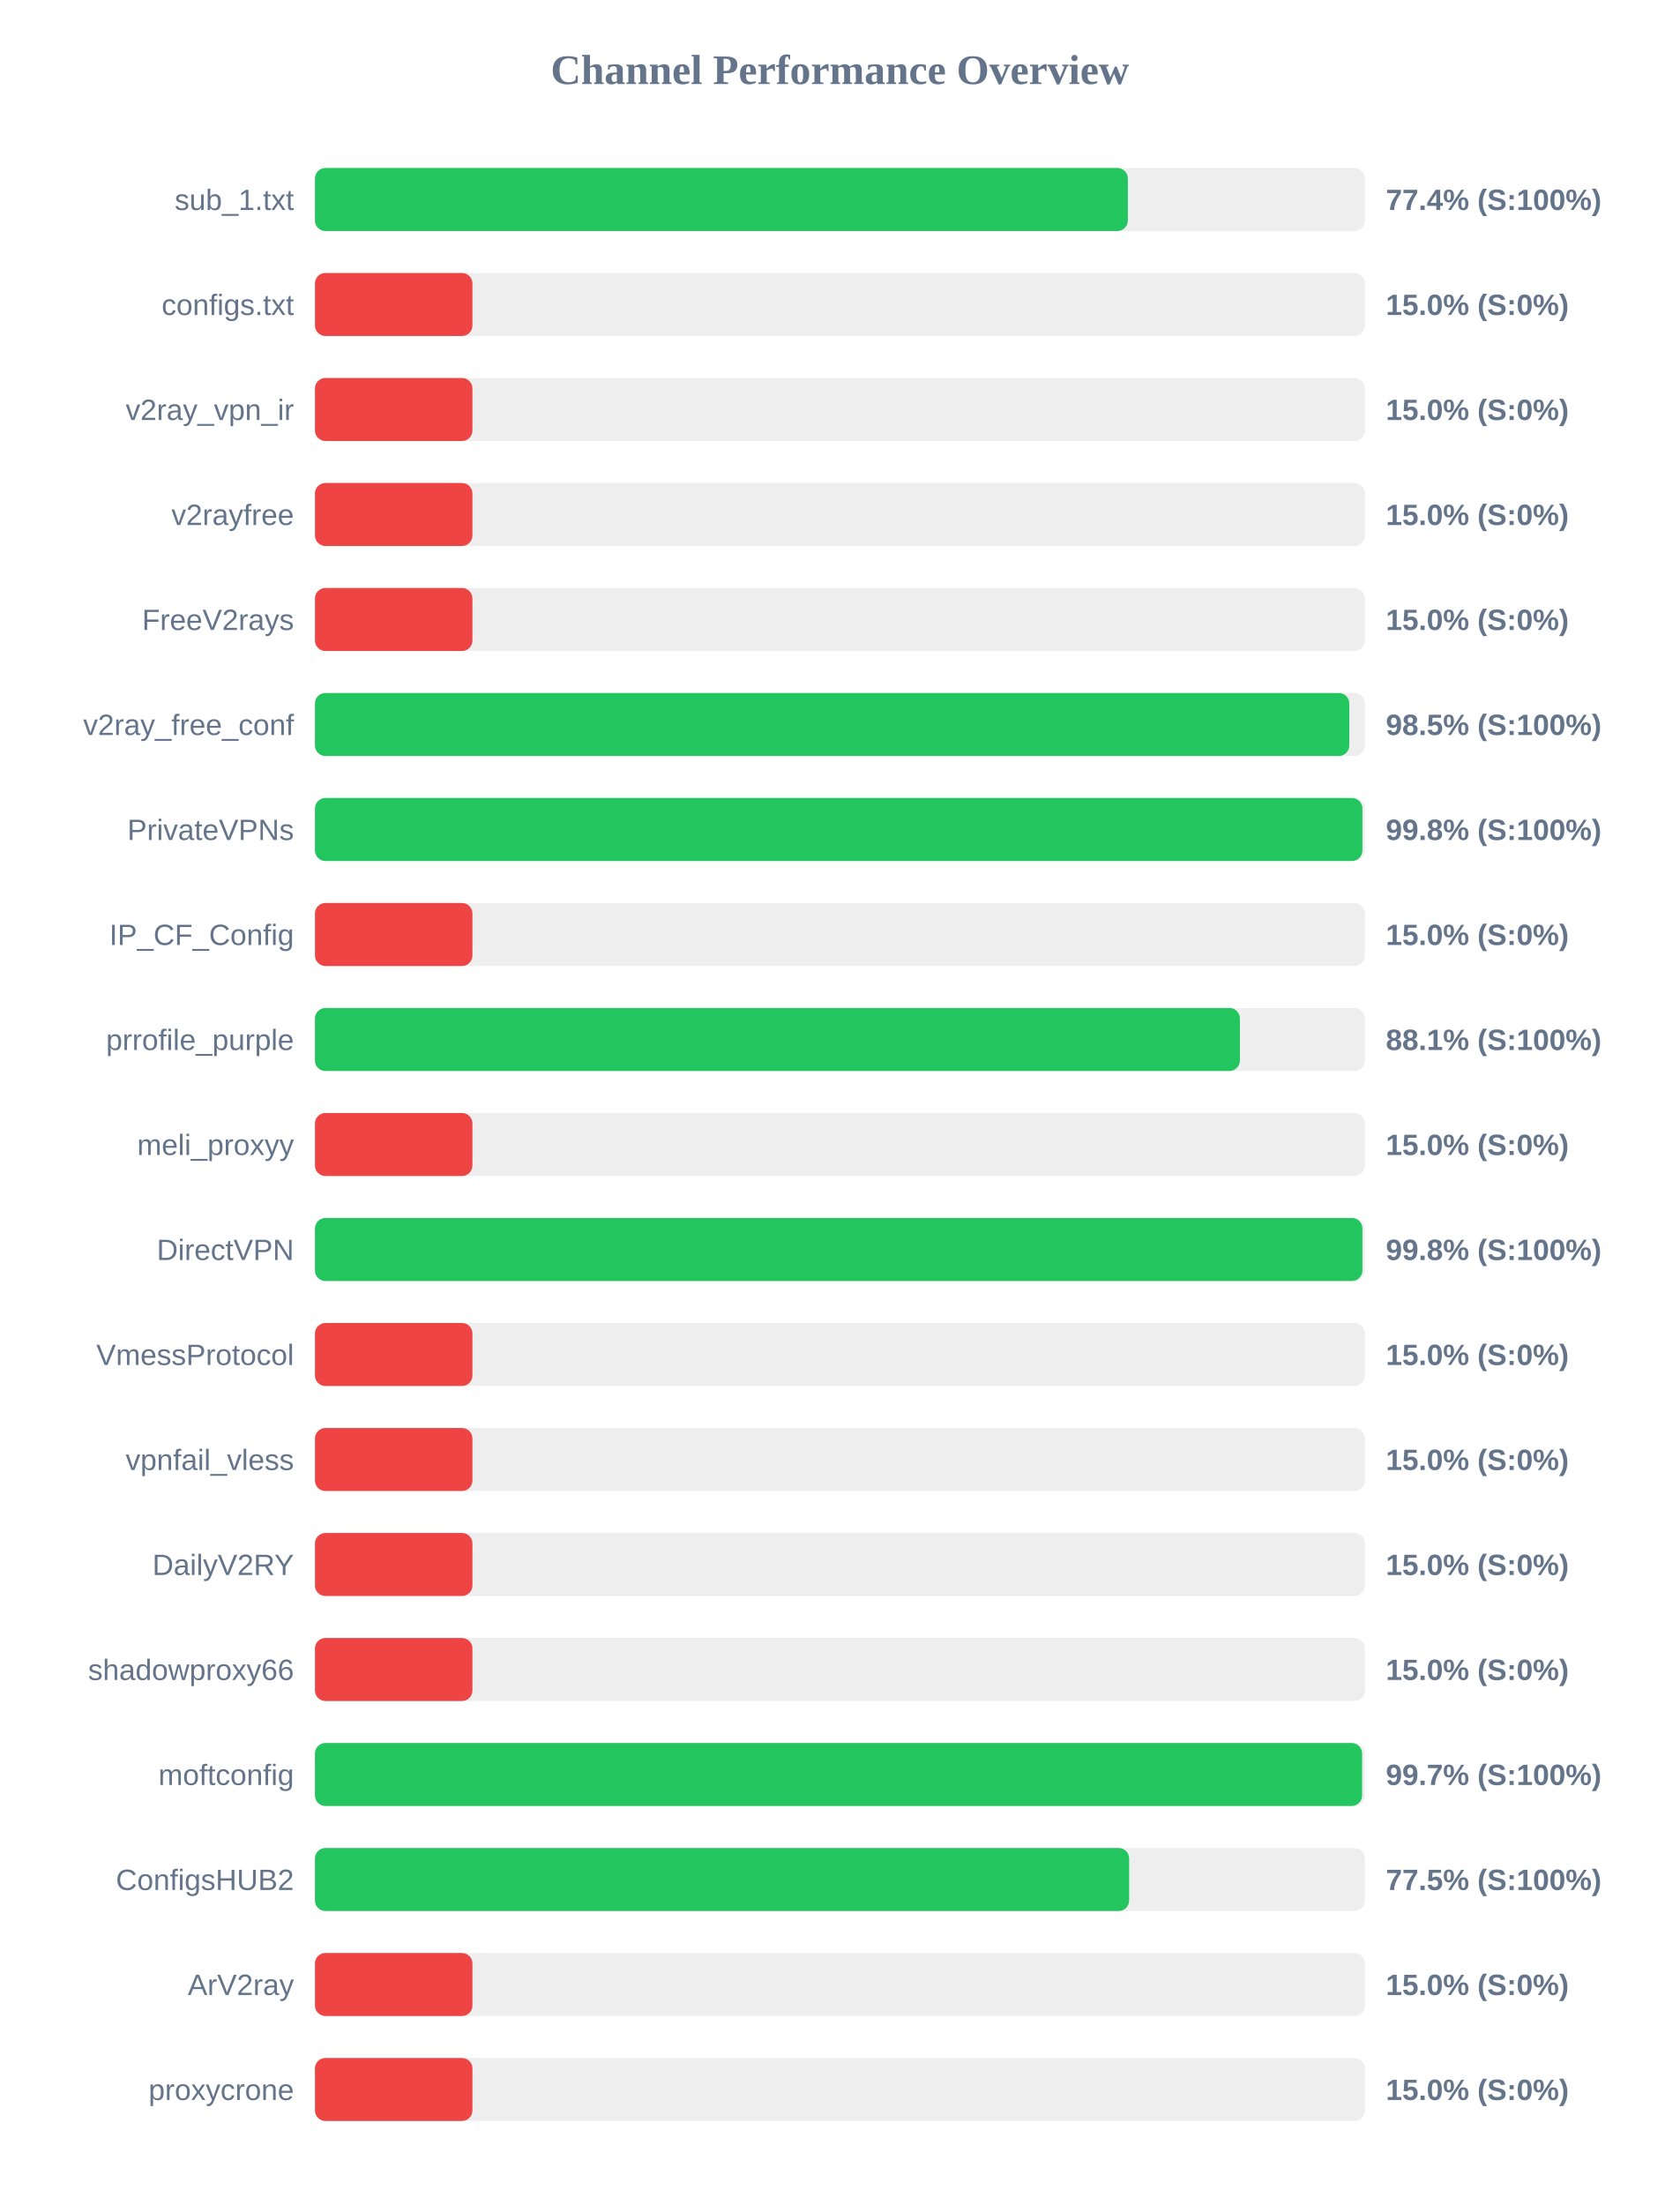
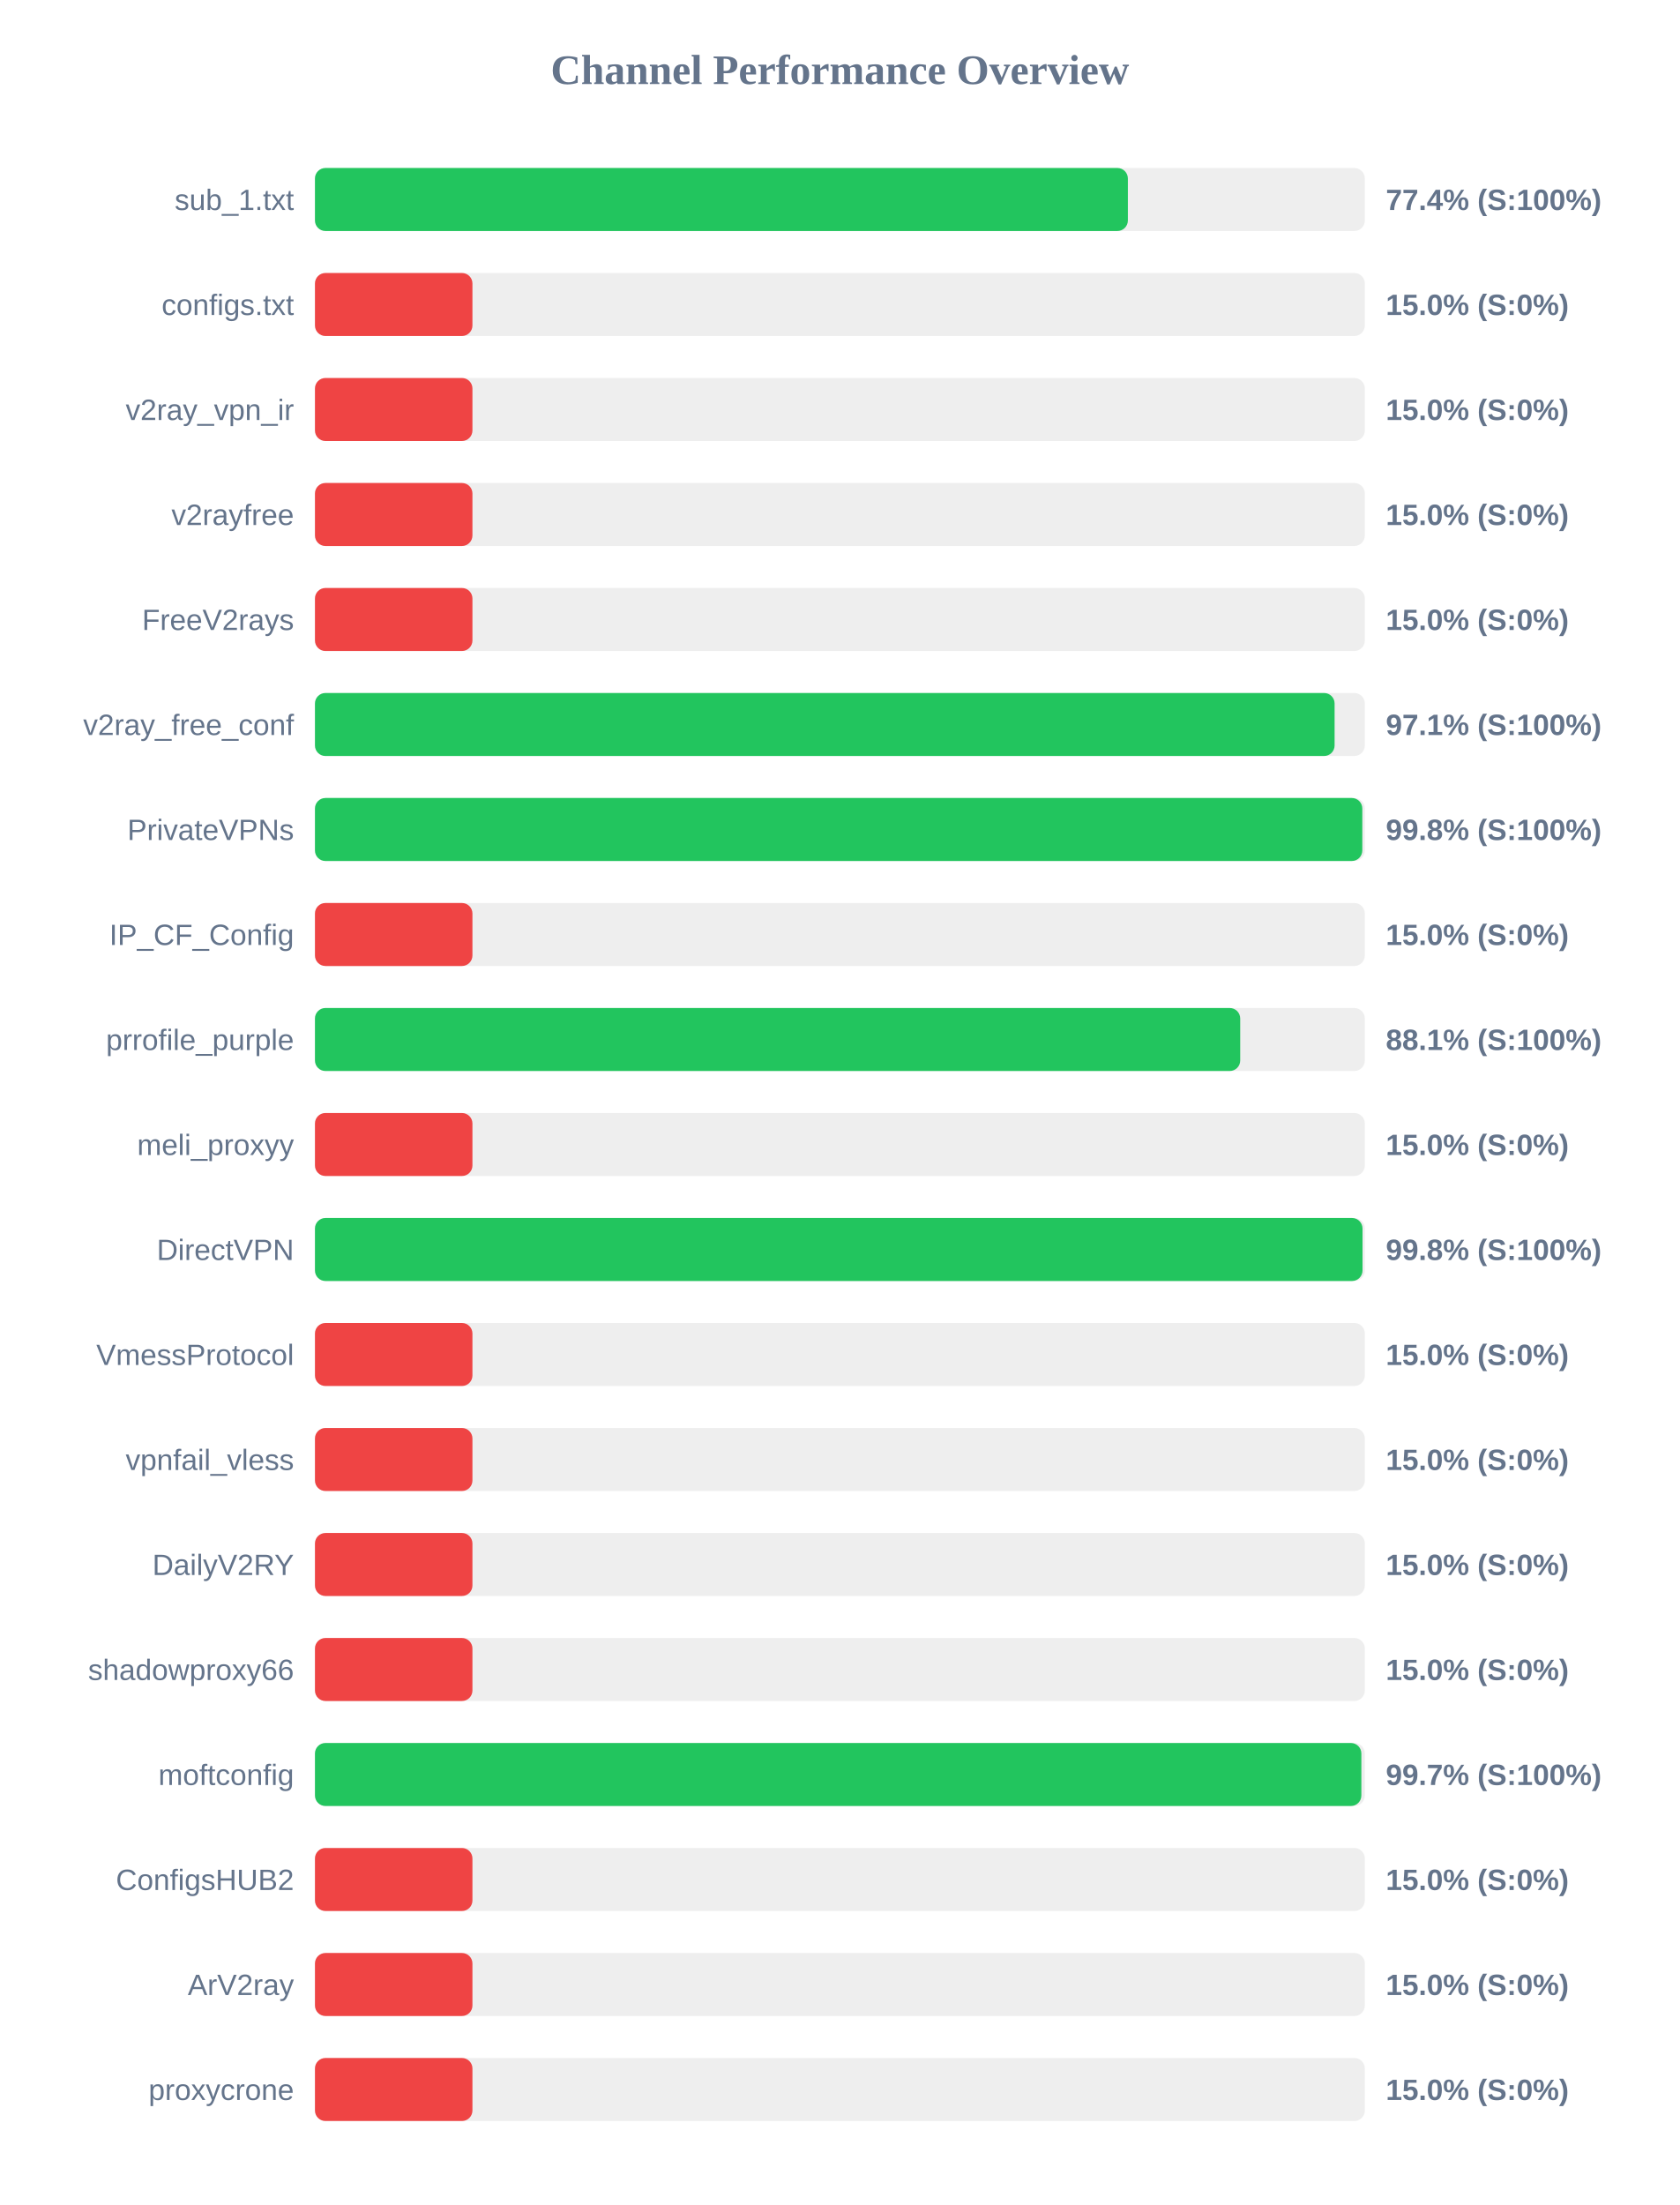
<svg xmlns="http://www.w3.org/2000/svg" width="800" height="1050" version="1.1">
  <style>
        .row { font: 14px Arial; fill: #64748b; }
        .score { font: bold 14px Arial; fill: #64748b; }
    </style>
  <text x="400" y="40" text-anchor="middle" font-size="20px" font-weight="bold" fill="#64748b">Channel Performance Overview</text>
  <rect x="150" y="80" width="500" height="30" fill="#eee" rx="5" />
  <rect x="150" y="80" width="387.15" height="30" fill="#22c55e" rx="5" />
  <text x="140" y="100" text-anchor="end" class="row">sub_1.txt</text>
  <text x="660" y="100" text-anchor="start" class="score">77.4% (S:100%)</text>
  <rect x="150" y="130" width="500" height="30" fill="#eee" rx="5" />
  <rect x="150" y="130" width="75.0" height="30" fill="#ef4444" rx="5" />
  <text x="140" y="150" text-anchor="end" class="row">configs.txt</text>
  <text x="660" y="150" text-anchor="start" class="score">15.0% (S:0%)</text>
  <rect x="150" y="180" width="500" height="30" fill="#eee" rx="5" />
  <rect x="150" y="180" width="75.0" height="30" fill="#ef4444" rx="5" />
  <text x="140" y="200" text-anchor="end" class="row">v2ray_vpn_ir</text>
  <text x="660" y="200" text-anchor="start" class="score">15.0% (S:0%)</text>
  <rect x="150" y="230" width="500" height="30" fill="#eee" rx="5" />
  <rect x="150" y="230" width="75.0" height="30" fill="#ef4444" rx="5" />
  <text x="140" y="250" text-anchor="end" class="row">v2rayfree</text>
  <text x="660" y="250" text-anchor="start" class="score">15.0% (S:0%)</text>
  <rect x="150" y="280" width="500" height="30" fill="#eee" rx="5" />
  <rect x="150" y="280" width="75.0" height="30" fill="#ef4444" rx="5" />
  <text x="140" y="300" text-anchor="end" class="row">FreeV2rays</text>
  <text x="660" y="300" text-anchor="start" class="score">15.0% (S:0%)</text>
  <rect x="150" y="330" width="500" height="30" fill="#eee" rx="5" />
-   <rect x="150" y="330" width="492.6" height="30" fill="#22c55e" rx="5" />
+   <rect x="150" y="330" width="485.6" height="30" fill="#22c55e" rx="5" />
  <text x="140" y="350" text-anchor="end" class="row">v2ray_free_conf</text>
-   <text x="660" y="350" text-anchor="start" class="score">98.5% (S:100%)</text>
+   <text x="660" y="350" text-anchor="start" class="score">97.1% (S:100%)</text>
  <rect x="150" y="380" width="500" height="30" fill="#eee" rx="5" />
-   <rect x="150" y="380" width="498.85" height="30" fill="#22c55e" rx="5" />
+   <rect x="150" y="380" width="498.8" height="30" fill="#22c55e" rx="5" />
  <text x="140" y="400" text-anchor="end" class="row">PrivateVPNs</text>
  <text x="660" y="400" text-anchor="start" class="score">99.8% (S:100%)</text>
  <rect x="150" y="430" width="500" height="30" fill="#eee" rx="5" />
  <rect x="150" y="430" width="75.0" height="30" fill="#ef4444" rx="5" />
  <text x="140" y="450" text-anchor="end" class="row">IP_CF_Config</text>
  <text x="660" y="450" text-anchor="start" class="score">15.0% (S:0%)</text>
  <rect x="150" y="480" width="500" height="30" fill="#eee" rx="5" />
-   <rect x="150" y="480" width="440.5" height="30" fill="#22c55e" rx="5" />
+   <rect x="150" y="480" width="440.65" height="30" fill="#22c55e" rx="5" />
  <text x="140" y="500" text-anchor="end" class="row">prrofile_purple</text>
  <text x="660" y="500" text-anchor="start" class="score">88.1% (S:100%)</text>
  <rect x="150" y="530" width="500" height="30" fill="#eee" rx="5" />
  <rect x="150" y="530" width="75.0" height="30" fill="#ef4444" rx="5" />
  <text x="140" y="550" text-anchor="end" class="row">meli_proxyy</text>
  <text x="660" y="550" text-anchor="start" class="score">15.0% (S:0%)</text>
  <rect x="150" y="580" width="500" height="30" fill="#eee" rx="5" />
-   <rect x="150" y="580" width="498.85" height="30" fill="#22c55e" rx="5" />
+   <rect x="150" y="580" width="498.9" height="30" fill="#22c55e" rx="5" />
  <text x="140" y="600" text-anchor="end" class="row">DirectVPN</text>
  <text x="660" y="600" text-anchor="start" class="score">99.8% (S:100%)</text>
  <rect x="150" y="630" width="500" height="30" fill="#eee" rx="5" />
  <rect x="150" y="630" width="75.0" height="30" fill="#ef4444" rx="5" />
  <text x="140" y="650" text-anchor="end" class="row">VmessProtocol</text>
  <text x="660" y="650" text-anchor="start" class="score">15.0% (S:0%)</text>
  <rect x="150" y="680" width="500" height="30" fill="#eee" rx="5" />
  <rect x="150" y="680" width="75.0" height="30" fill="#ef4444" rx="5" />
  <text x="140" y="700" text-anchor="end" class="row">vpnfail_vless</text>
  <text x="660" y="700" text-anchor="start" class="score">15.0% (S:0%)</text>
  <rect x="150" y="730" width="500" height="30" fill="#eee" rx="5" />
  <rect x="150" y="730" width="75.0" height="30" fill="#ef4444" rx="5" />
  <text x="140" y="750" text-anchor="end" class="row">DailyV2RY</text>
  <text x="660" y="750" text-anchor="start" class="score">15.0% (S:0%)</text>
  <rect x="150" y="780" width="500" height="30" fill="#eee" rx="5" />
  <rect x="150" y="780" width="75.0" height="30" fill="#ef4444" rx="5" />
  <text x="140" y="800" text-anchor="end" class="row">shadowproxy66</text>
  <text x="660" y="800" text-anchor="start" class="score">15.0% (S:0%)</text>
  <rect x="150" y="830" width="500" height="30" fill="#eee" rx="5" />
-   <rect x="150" y="830" width="498.7" height="30" fill="#22c55e" rx="5" />
+   <rect x="150" y="830" width="498.35" height="30" fill="#22c55e" rx="5" />
  <text x="140" y="850" text-anchor="end" class="row">moftconfig</text>
  <text x="660" y="850" text-anchor="start" class="score">99.7% (S:100%)</text>
  <rect x="150" y="880" width="500" height="30" fill="#eee" rx="5" />
-   <rect x="150" y="880" width="387.75" height="30" fill="#22c55e" rx="5" />
+   <rect x="150" y="880" width="75.0" height="30" fill="#ef4444" rx="5" />
  <text x="140" y="900" text-anchor="end" class="row">ConfigsHUB2</text>
-   <text x="660" y="900" text-anchor="start" class="score">77.5% (S:100%)</text>
+   <text x="660" y="900" text-anchor="start" class="score">15.0% (S:0%)</text>
  <rect x="150" y="930" width="500" height="30" fill="#eee" rx="5" />
  <rect x="150" y="930" width="75.0" height="30" fill="#ef4444" rx="5" />
  <text x="140" y="950" text-anchor="end" class="row">ArV2ray</text>
  <text x="660" y="950" text-anchor="start" class="score">15.0% (S:0%)</text>
  <rect x="150" y="980" width="500" height="30" fill="#eee" rx="5" />
  <rect x="150" y="980" width="75.0" height="30" fill="#ef4444" rx="5" />
  <text x="140" y="1000" text-anchor="end" class="row">proxycrone</text>
  <text x="660" y="1000" text-anchor="start" class="score">15.0% (S:0%)</text>
</svg>
